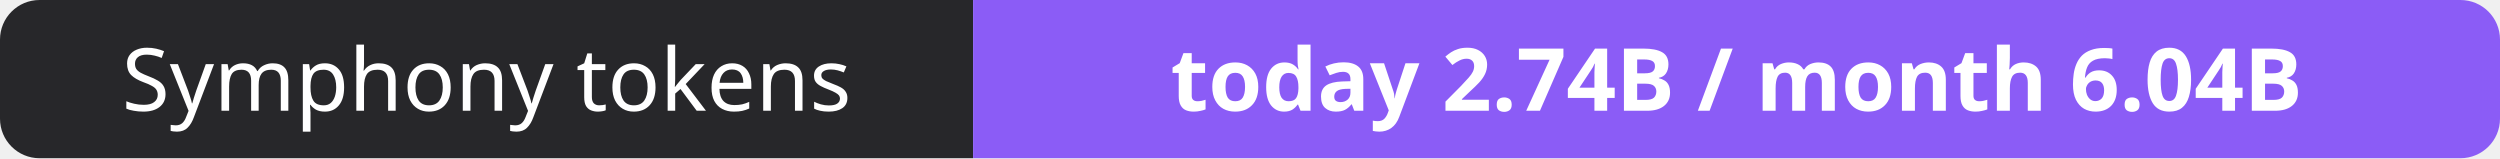
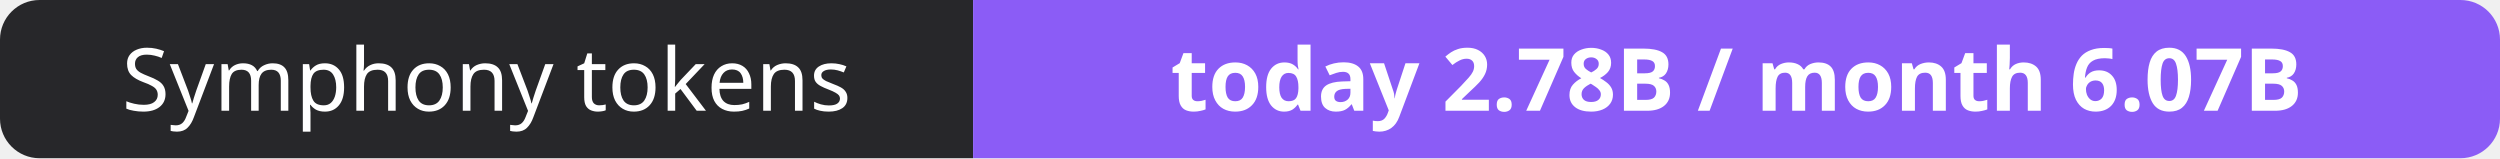
- <svg xmlns="http://www.w3.org/2000/svg" width="316" height="20" role="img" aria-label="Symphony tokens: today 2.74B / month 6.04B">
+ <svg xmlns="http://www.w3.org/2000/svg" width="316" height="20" role="img" aria-label="Symphony tokens: today 2.78B / month 6.07B">
  <clipPath id="r">
    <rect width="316" height="20" rx="5" fill="#fff" />
  </clipPath>
  <g clip-path="url(#r)">
    <rect width="123" height="20" fill="#27272a" />
    <rect x="123" width="193" height="20" fill="#8b5cf6" />
  </g>
  <g fill="#fff" text-anchor="middle" font-family="Verdana,Geneva,sans-serif" font-size="11">
    <text x="61.5" y="14">Symphony tokens</text>
-     <text x="219.5" y="14" font-weight="700">today 2.74B / month 6.04B</text>
+     <text x="219.5" y="14" font-weight="700">today 2.78B / month 6.07B</text>
  </g>
</svg>
